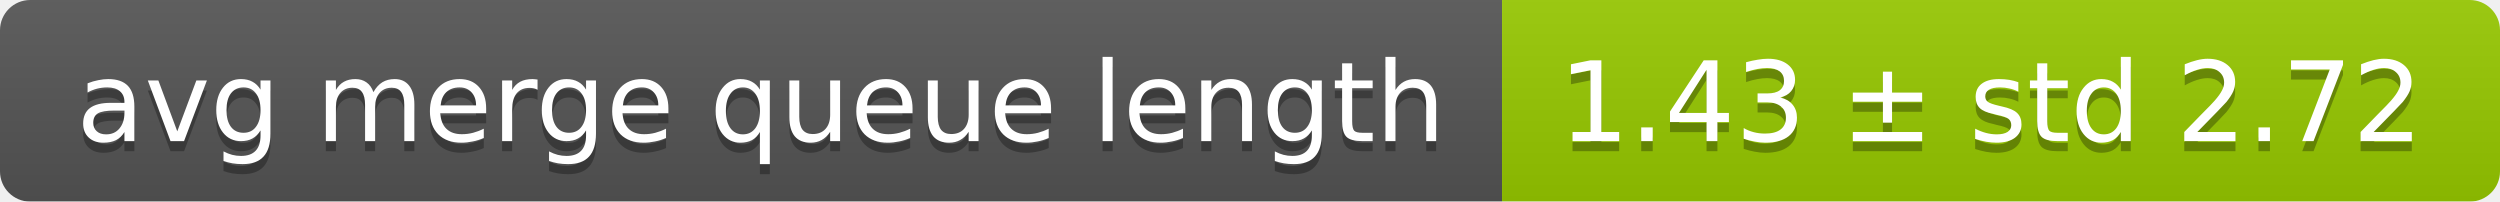
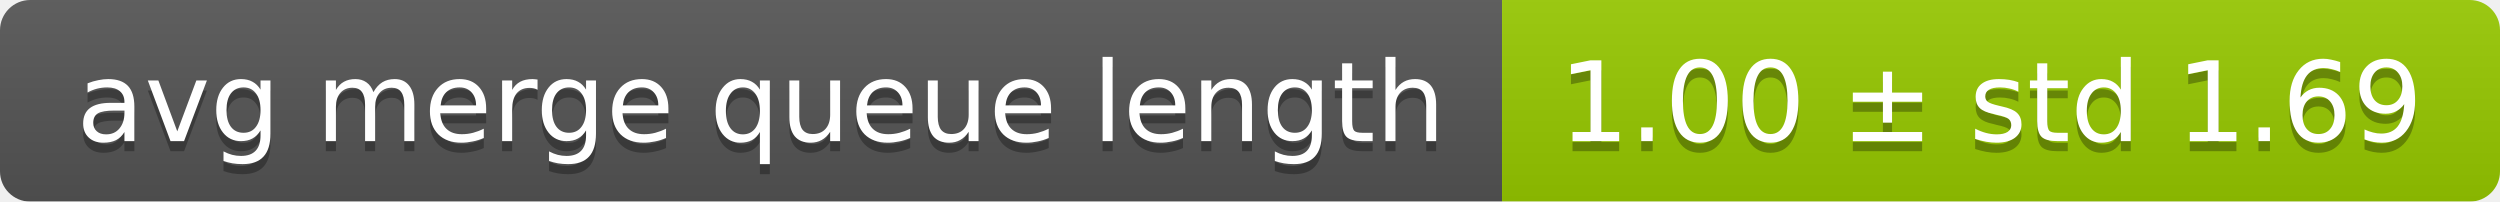
<svg xmlns="http://www.w3.org/2000/svg" width="248" height="20">
  <linearGradient id="smooth" x2="0" y2="100%">
    <stop offset="0" stop-color="#bbb" stop-opacity=".1" />
    <stop offset="1" stop-opacity=".1" />
  </linearGradient>
  <mask id="round">
    <rect width="248" height="20" rx="3" fill="#fff" />
  </mask>
  <g mask="url(#round)">
    <rect width="149" height="20" fill="#555" />
    <rect x="149" width="99" height="20" fill="#97ca00" />
    <rect width="248" height="20" fill="url(#smooth)" />
  </g>
  <g fill="#fff" text-anchor="middle" font-family="DejaVu Sans,Verdana,Geneva,sans-serif" font-size="11">
    <text x="75.5" y="15" fill="#010101" fill-opacity=".3">avg merge queue length</text>
    <text x="75.5" y="14">avg merge queue length</text>
-     <text x="197.5" y="15" fill="#010101" fill-opacity=".3">1.43 ± std 2.72</text>
-     <text x="197.5" y="14">1.43 ± std 2.72</text>
+     <text x="197.5" y="15" fill="#010101" fill-opacity=".3">1.00 ± std 1.69</text>
+     <text x="197.5" y="14">1.00 ± std 1.69</text>
  </g>
</svg>
